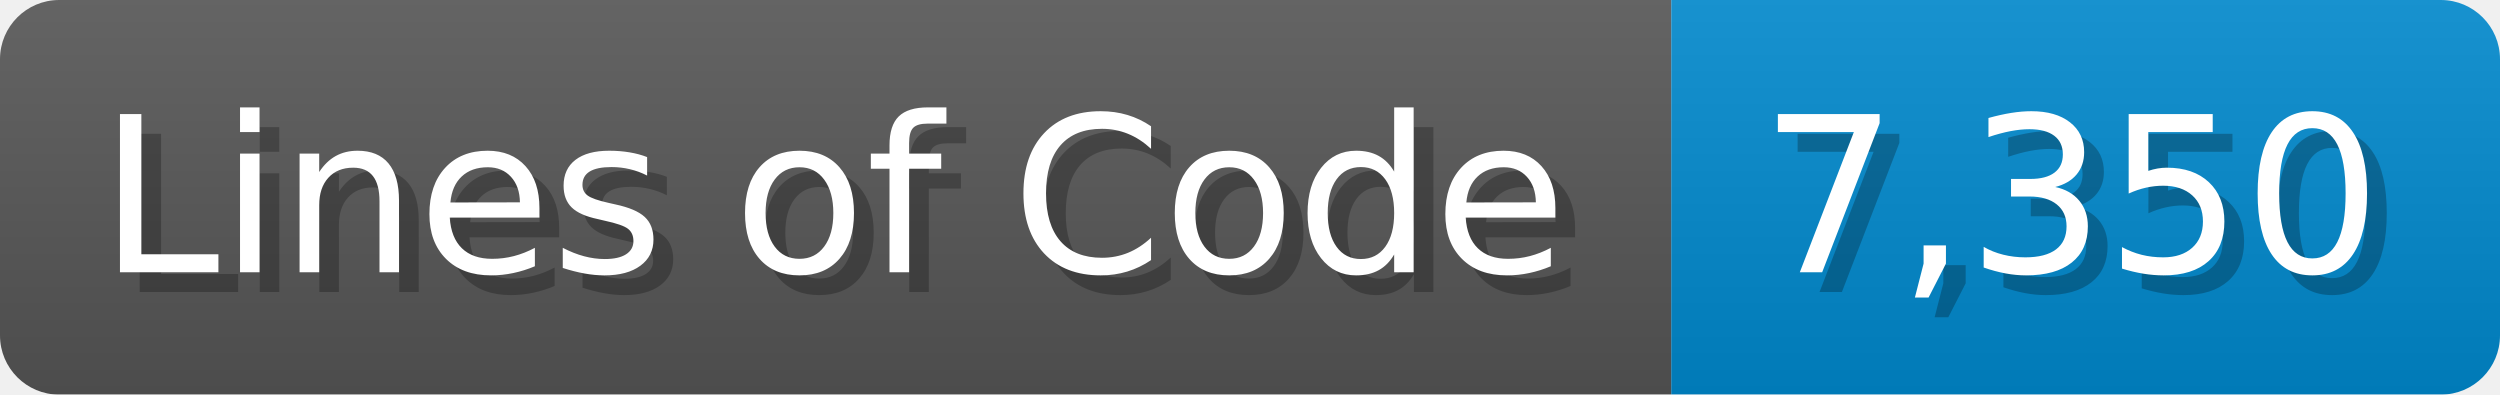
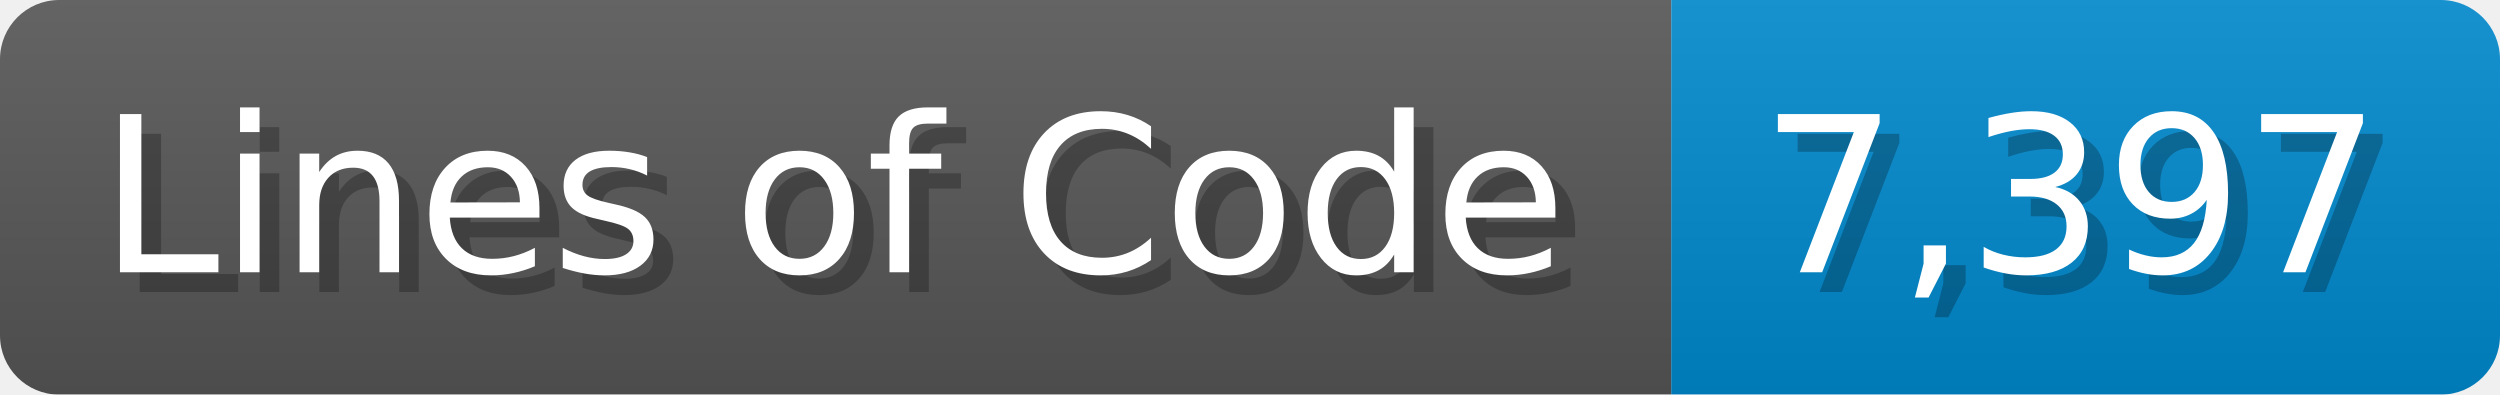
<svg xmlns="http://www.w3.org/2000/svg" width="126.7" height="20" viewBox="0 0 1267 200">
  <linearGradient id="a" x2="0" y2="100%">
    <stop offset="0" stop-opacity=".1" stop-color="#EEE" />
    <stop offset="1" stop-opacity=".1" />
  </linearGradient>
  <mask id="m">
    <rect width="1267" height="200" rx="30" fill="#FFF" />
  </mask>
  <g mask="url(#m)">
    <rect width="847" height="200" fill="#555" />
    <rect width="420" height="200" fill="#08C" x="847" />
    <rect width="1267" height="200" fill="url(#a)" />
  </g>
  <g fill="#fff" text-anchor="start" font-family="Verdana,DejaVu Sans,sans-serif" font-size="110">
    <text x="60" y="148" textLength="747" fill="#000" opacity="0.25">Lines of Code</text>
    <text x="50" y="138" textLength="747">Lines of Code</text>
-     <text x="902" y="148" textLength="320" fill="#000" opacity="0.25">7,350</text>
-     <text x="892" y="138" textLength="320">7,350</text>
+     <text x="902" y="148" textLength="320" fill="#000" opacity="0.25">7,397</text>
+     <text x="892" y="138" textLength="320">7,397</text>
  </g>
</svg>
